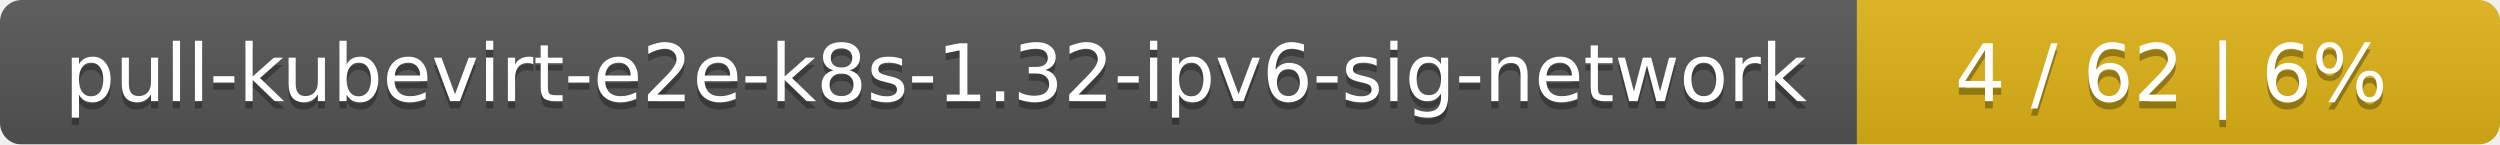
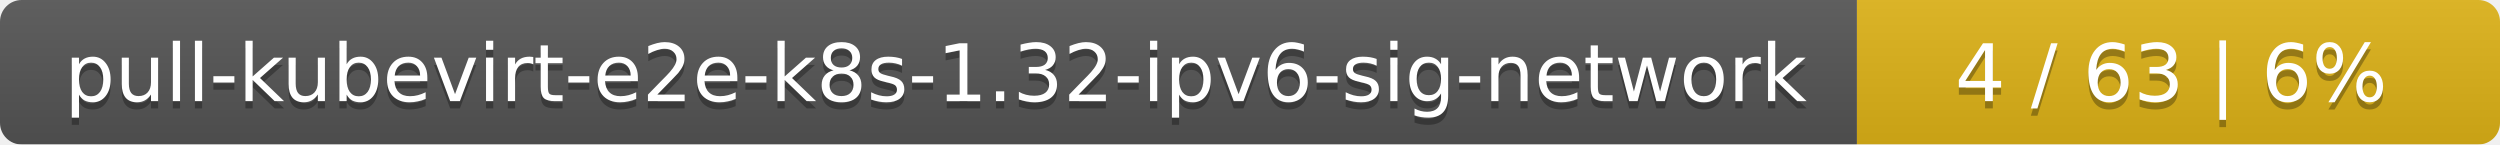
<svg xmlns="http://www.w3.org/2000/svg" width="346" height="20">
  <linearGradient id="smooth" x2="0" y2="100%">
    <stop offset="0" stop-color="#bbb" stop-opacity=".1" />
    <stop offset="1" stop-opacity=".1" />
  </linearGradient>
  <mask id="round">
    <rect width="346" height="20" rx="3" fill="#fff" />
  </mask>
  <g mask="url(#round)">
    <rect width="257" height="20" fill="#555" />
    <rect x="257" width="89" height="20" fill="#dfb317" />
    <rect width="346" height="20" fill="url(#smooth)" />
  </g>
  <g fill="#fff" text-anchor="middle" font-family="DejaVu Sans,Verdana,Geneva,sans-serif" font-size="11">
    <text x="129.5" y="15" fill="#010101" fill-opacity=".3">pull-kubevirt-e2e-k8s-1.32-ipv6-sig-network</text>
    <text x="129.5" y="14">pull-kubevirt-e2e-k8s-1.32-ipv6-sig-network</text>
-     <text x="300.5" y="15" fill="#010101" fill-opacity=".3">4 / 62    |    6%</text>
-     <text x="300.5" y="14">4 / 62    |    6%</text>
+     <text x="300.5" y="15" fill="#010101" fill-opacity=".3">4 / 63    |    6%</text>
+     <text x="300.5" y="14">4 / 63    |    6%</text>
  </g>
</svg>
